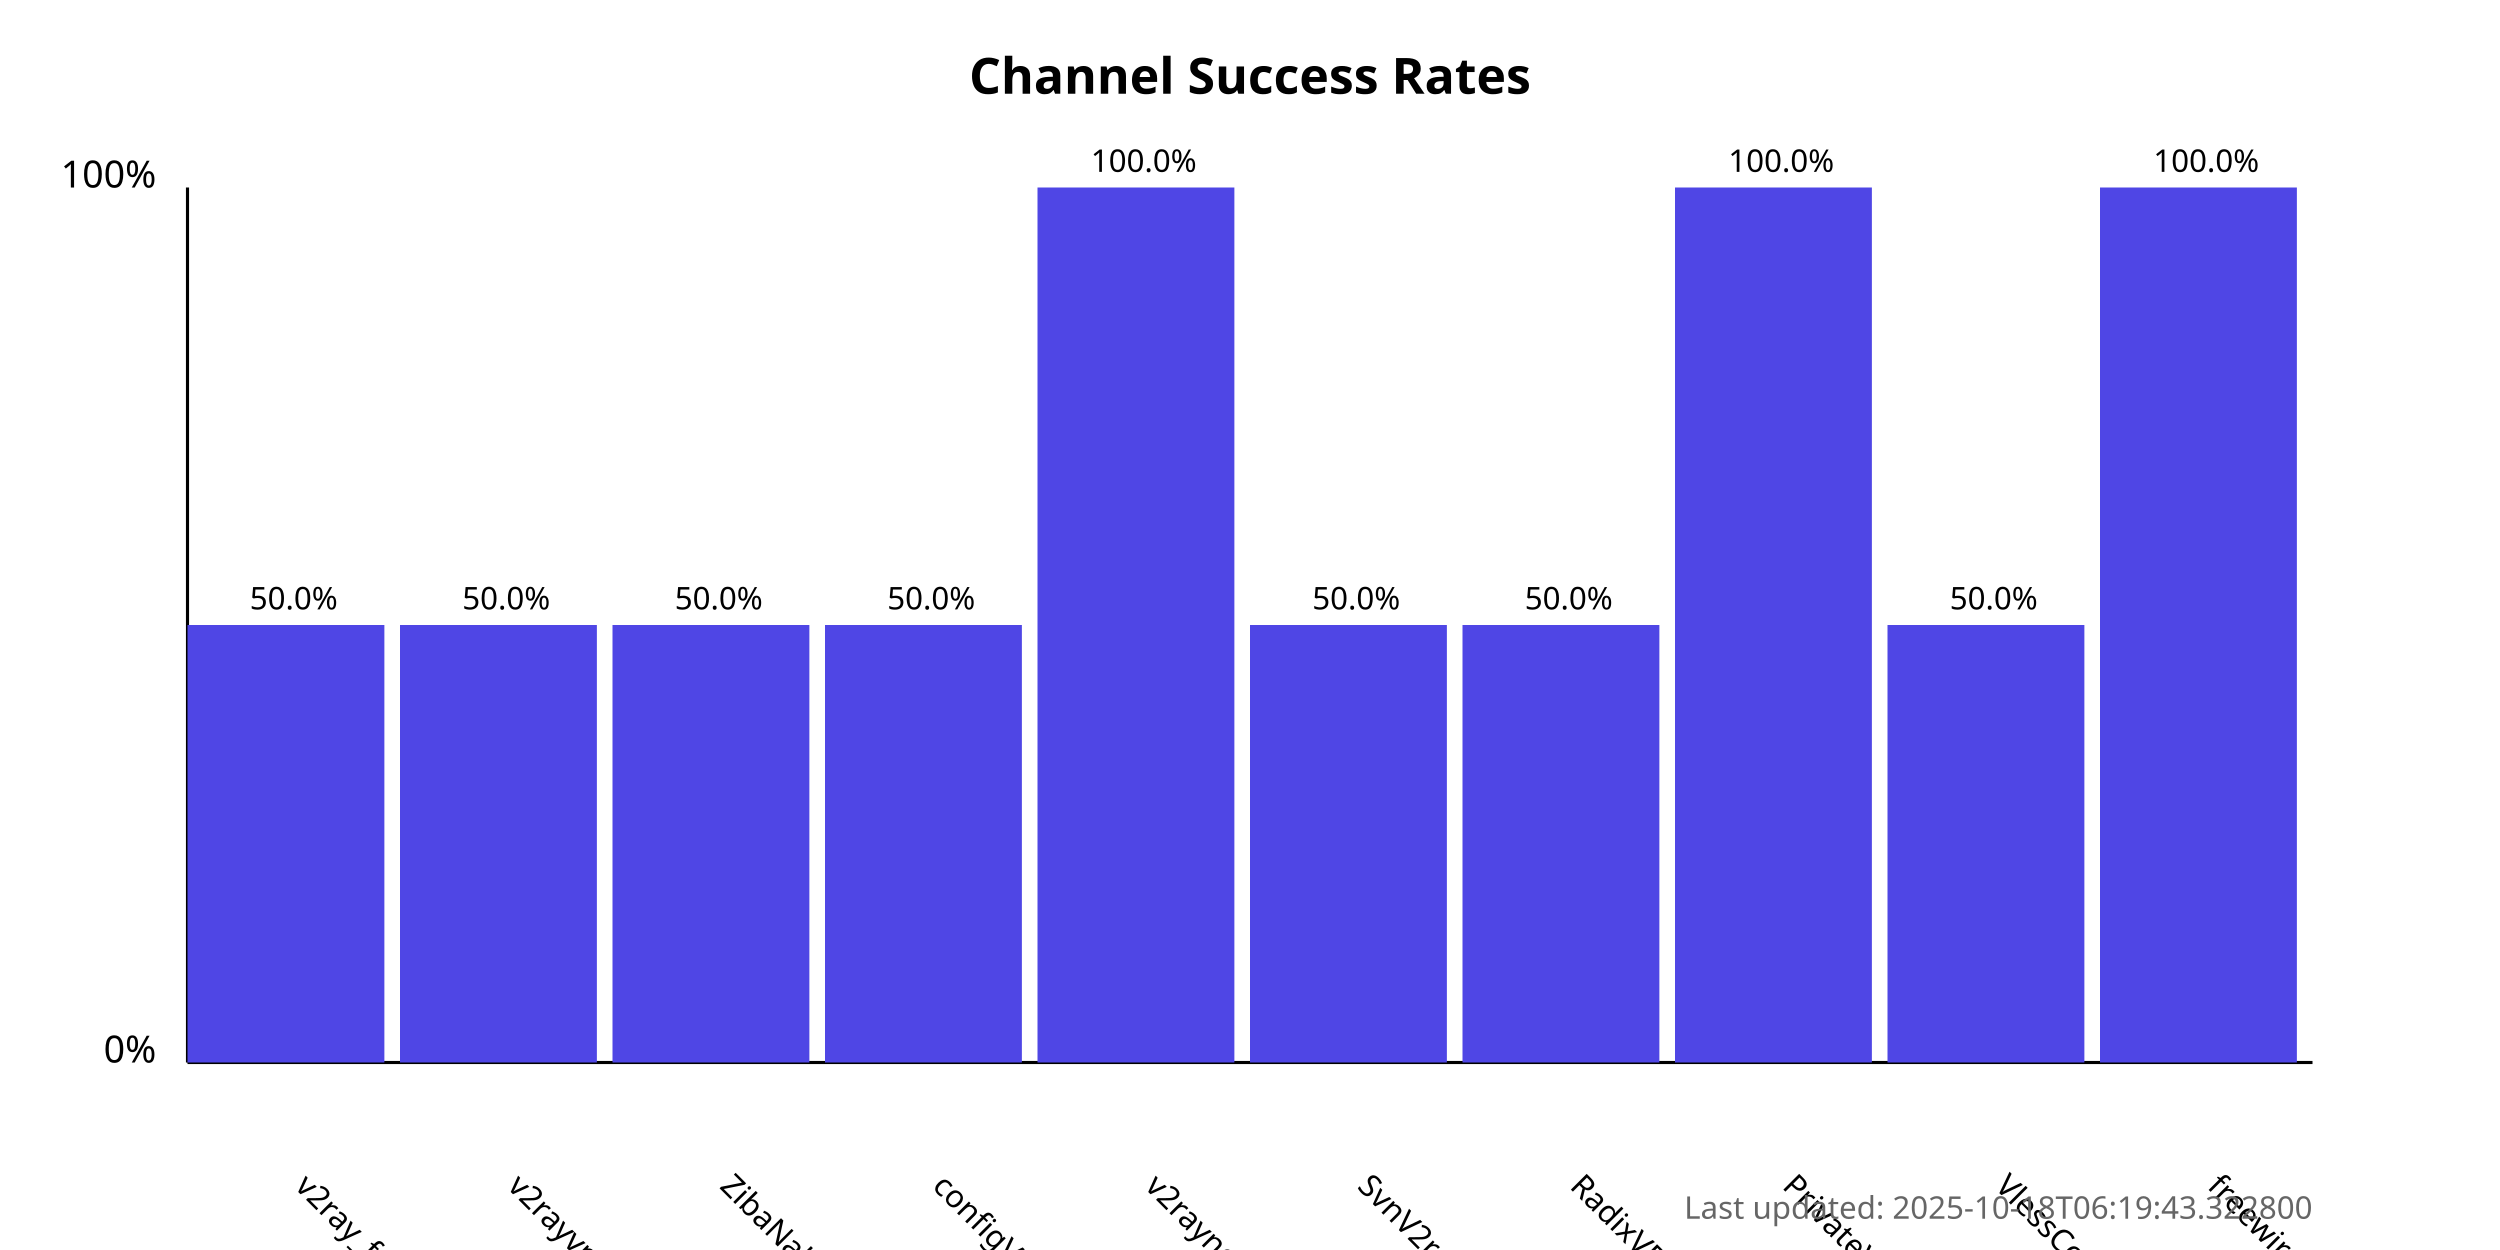
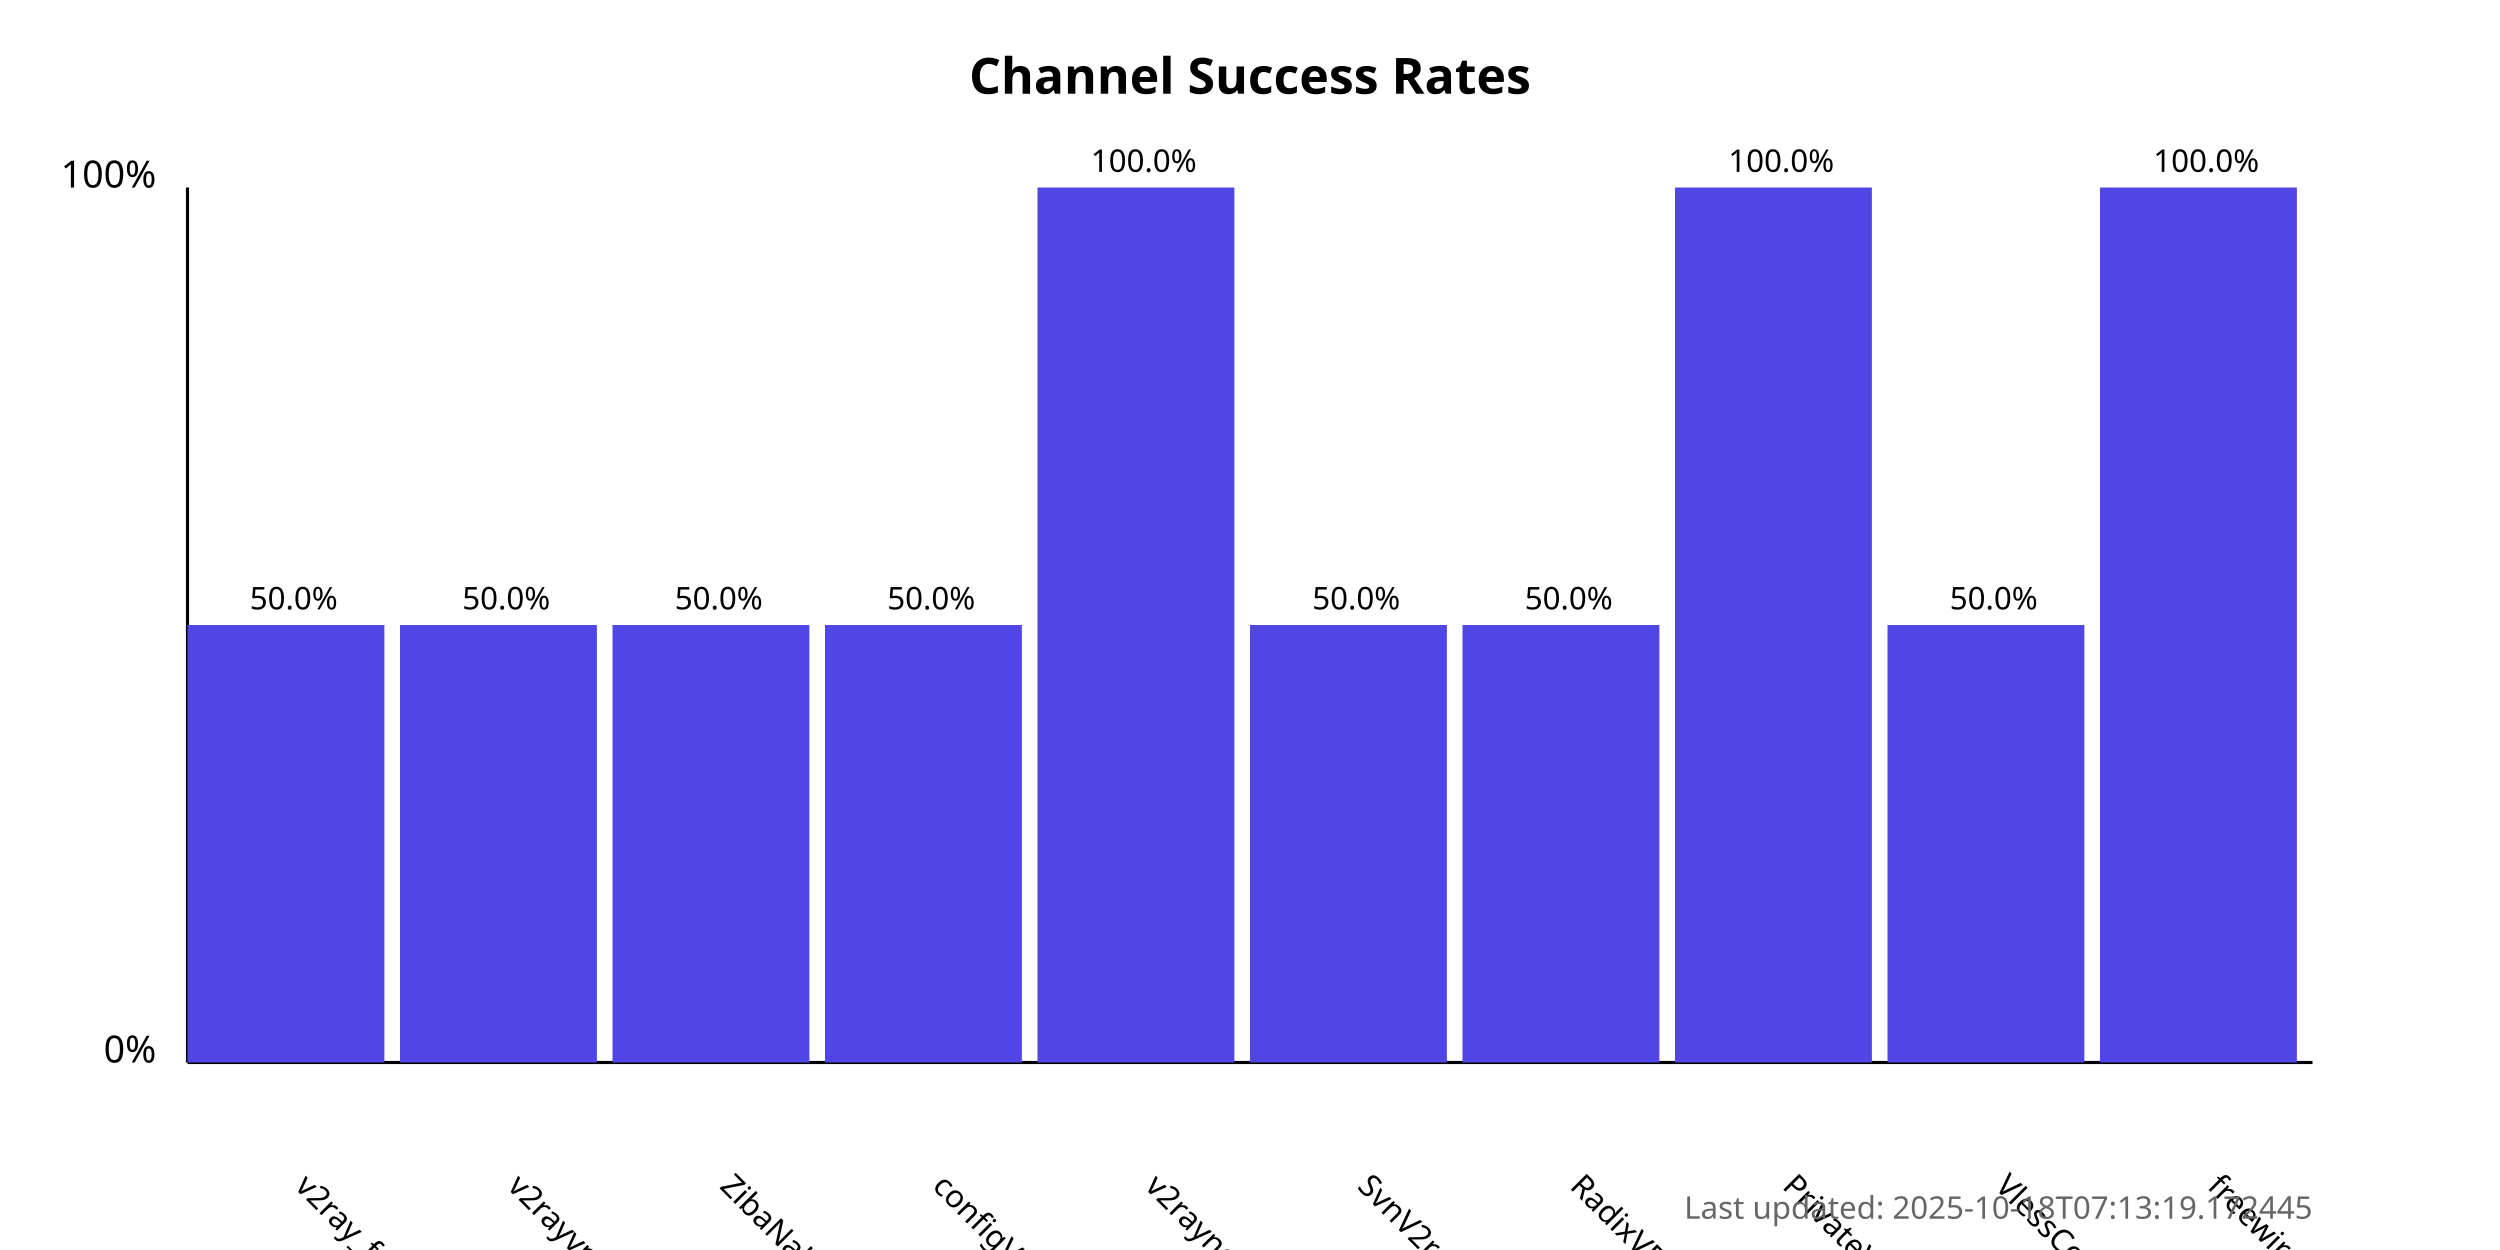
<svg xmlns="http://www.w3.org/2000/svg" width="800" height="400">
  <style>
            .chart-title { font: bold 16px sans-serif; }
            .axis-label { font: 12px sans-serif; }
            .tick-label { font: 10px sans-serif; }
            .bar { fill: #4f46e5; }
            .bar:hover { fill: #6366f1; }
            .timestamp { font: 10px sans-serif; fill: #666; }
        </style>
  <text x="400.0" y="30" text-anchor="middle" class="chart-title">
            Channel Success Rates
        </text>
  <line x1="60" y1="340" x2="60" y2="60" stroke="black" stroke-width="1" />
  <line x1="60" y1="340" x2="740" y2="340" stroke="black" stroke-width="1" />
  <text x="50" y="340" text-anchor="end" class="axis-label">0%</text>
  <text x="50" y="60" text-anchor="end" class="axis-label">100%</text>
  <g>
    <rect x="60" y="200.0" width="63.0" height="140.0" class="bar" />
    <text x="94.0" y="380" transform="rotate(45, 94.0, 380)" text-anchor="start" class="tick-label">
                v2ray_free_conf
            </text>
    <text x="94.0" y="195.0" text-anchor="middle" class="tick-label">
                50.0%
            </text>
  </g>
  <g>
    <rect x="128.0" y="200.0" width="63.0" height="140.0" class="bar" />
    <text x="162.0" y="380" transform="rotate(45, 162.0, 380)" text-anchor="start" class="tick-label">
                v2rayvpno
            </text>
    <text x="162.0" y="195.0" text-anchor="middle" class="tick-label">
                50.0%
            </text>
  </g>
  <g>
    <rect x="196.0" y="200.0" width="63.0" height="140.0" class="bar" />
    <text x="230.0" y="380" transform="rotate(45, 230.0, 380)" text-anchor="start" class="tick-label">
                ZibaNabz
            </text>
    <text x="230.0" y="195.0" text-anchor="middle" class="tick-label">
                50.0%
            </text>
  </g>
  <g>
    <rect x="264.0" y="200.0" width="63.0" height="140.0" class="bar" />
    <text x="298.0" y="380" transform="rotate(45, 298.0, 380)" text-anchor="start" class="tick-label">
                configV2rayForFree
            </text>
    <text x="298.0" y="195.0" text-anchor="middle" class="tick-label">
                50.0%
            </text>
  </g>
  <g>
    <rect x="332.0" y="60.0" width="63.0" height="280.0" class="bar" />
    <text x="366.0" y="380" transform="rotate(45, 366.0, 380)" text-anchor="start" class="tick-label">
                v2rayngvpn
            </text>
    <text x="366.0" y="55.0" text-anchor="middle" class="tick-label">
                100.0%
            </text>
  </g>
  <g>
    <rect x="400.0" y="200.0" width="63.0" height="140.0" class="bar" />
    <text x="434.0" y="380" transform="rotate(45, 434.0, 380)" text-anchor="start" class="tick-label">
                SvnV2ray
            </text>
    <text x="434.0" y="195.0" text-anchor="middle" class="tick-label">
                50.0%
            </text>
  </g>
  <g>
    <rect x="468.0" y="200.0" width="63.0" height="140.0" class="bar" />
    <text x="502.0" y="380" transform="rotate(45, 502.0, 380)" text-anchor="start" class="tick-label">
                RadixVPN
            </text>
    <text x="502.0" y="195.0" text-anchor="middle" class="tick-label">
                50.0%
            </text>
  </g>
  <g>
    <rect x="536.0" y="60.0" width="63.0" height="280.0" class="bar" />
    <text x="570.0" y="380" transform="rotate(45, 570.0, 380)" text-anchor="start" class="tick-label">
                PrivateVPNs
            </text>
    <text x="570.0" y="55.0" text-anchor="middle" class="tick-label">
                100.0%
            </text>
  </g>
  <g>
    <rect x="604.0" y="200.0" width="63.0" height="140.0" class="bar" />
    <text x="638.0" y="380" transform="rotate(45, 638.0, 380)" text-anchor="start" class="tick-label">
                VlessConfig
            </text>
    <text x="638.0" y="195.0" text-anchor="middle" class="tick-label">
                50.0%
            </text>
  </g>
  <g>
    <rect x="672.0" y="60.0" width="63.0" height="280.0" class="bar" />
    <text x="706.0" y="380" transform="rotate(45, 706.0, 380)" text-anchor="start" class="tick-label">
                freewireguard
            </text>
    <text x="706.0" y="55.0" text-anchor="middle" class="tick-label">
                100.0%
            </text>
  </g>
  <text x="740" y="390" text-anchor="end" class="timestamp">
-             Last updated: 2025-10-18T06:19:43.322800
+             Last updated: 2025-10-18T07:13:19.172445
        </text>
</svg>
